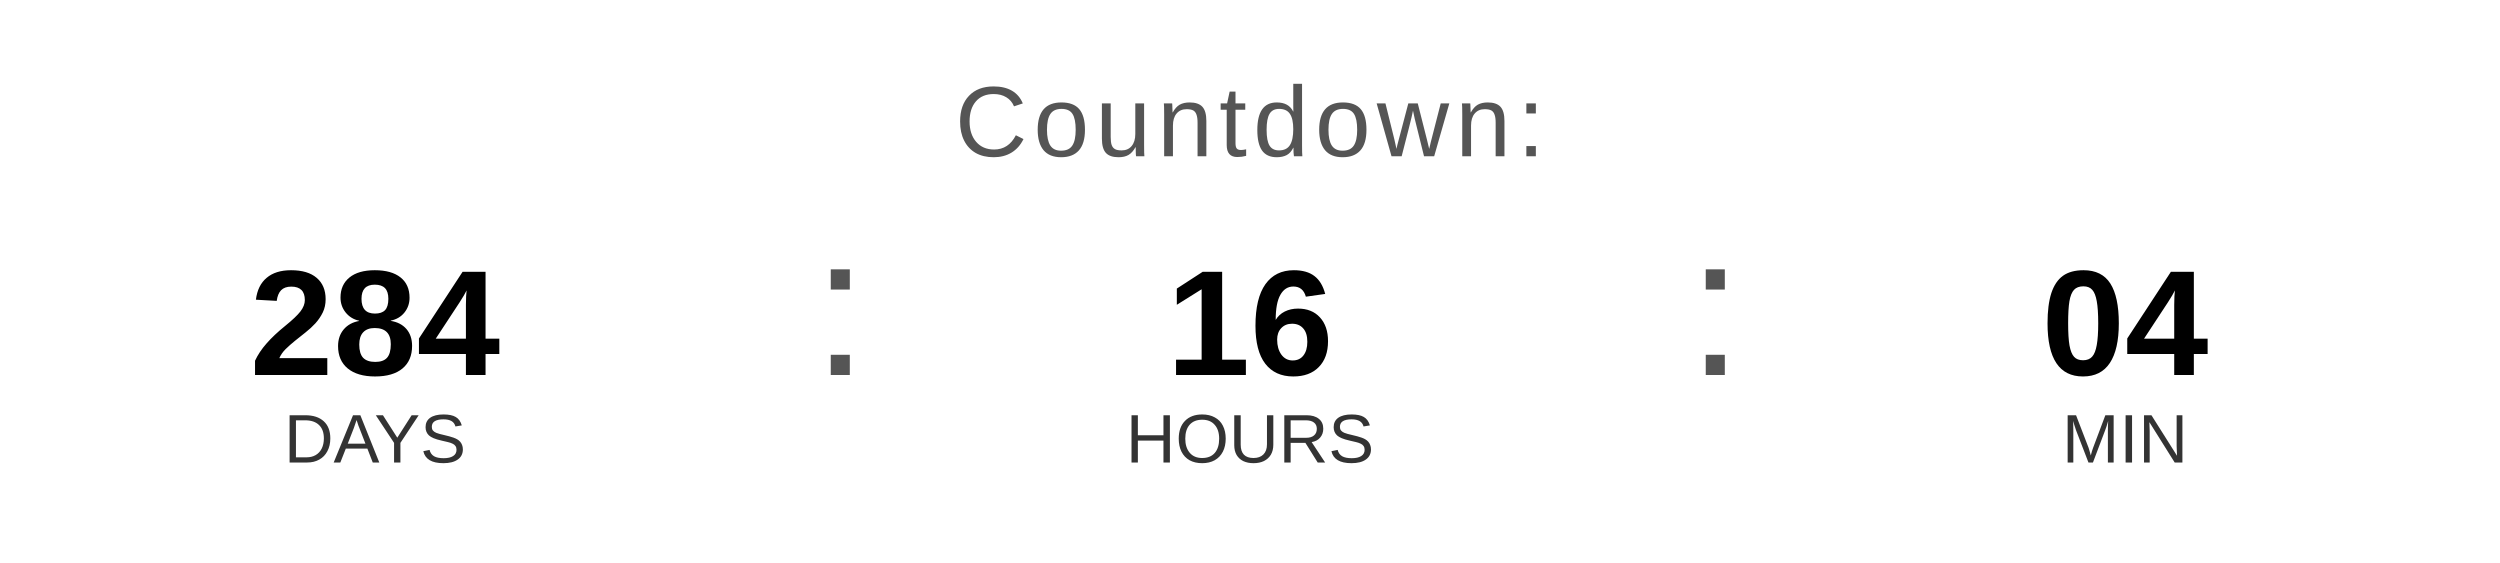
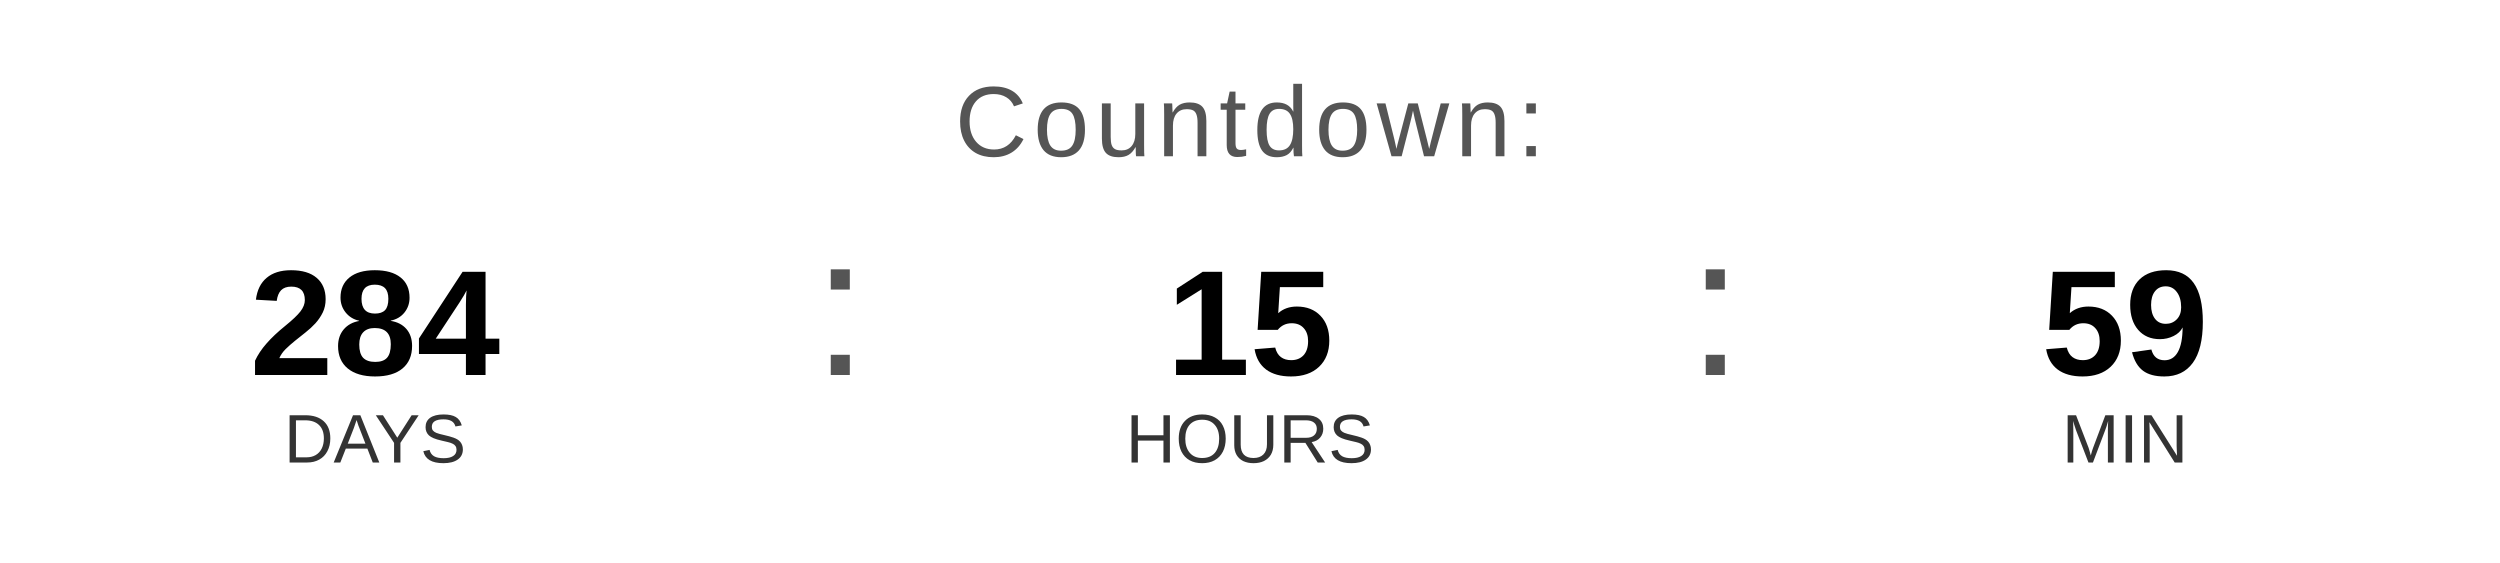
<svg xmlns="http://www.w3.org/2000/svg" width="400" height="90" viewBox="0 0 400 90">
  <text x="200" y="25" font-family="Arial, Helvetica, sans-serif" font-size="16" fill="#555555" text-anchor="middle" letter-spacing="1">
    Countdown:
  </text>
  <text x="60" y="60" font-family="Arial, Helvetica, sans-serif" font-size="24" font-weight="bold" fill="#000000" text-anchor="middle">284</text>
  <text x="60" y="74" font-family="Arial, Helvetica, sans-serif" font-size="11" fill="#333333" text-anchor="middle">DAYS</text>
  <text x="130" y="60" font-family="Arial, sans-serif" font-size="32" fill="#555555">:</text>
-   <text x="200" y="60" font-family="Arial, Helvetica, sans-serif" font-size="24" font-weight="bold" fill="#000000" text-anchor="middle">16</text>
+   <text x="200" y="60" font-family="Arial, Helvetica, sans-serif" font-size="24" font-weight="bold" fill="#000000" text-anchor="middle">15</text>
  <text x="200" y="74" font-family="Arial, Helvetica, sans-serif" font-size="11" fill="#333333" text-anchor="middle">HOURS</text>
  <text x="270" y="60" font-family="Arial, sans-serif" font-size="32" fill="#555555">:</text>
-   <text x="340" y="60" font-family="Arial, Helvetica, sans-serif" font-size="24" font-weight="bold" fill="#000000" text-anchor="middle">04</text>
+   <text x="340" y="60" font-family="Arial, Helvetica, sans-serif" font-size="24" font-weight="bold" fill="#000000" text-anchor="middle">59</text>
  <text x="340" y="74" font-family="Arial, Helvetica, sans-serif" font-size="11" fill="#333333" text-anchor="middle">MIN</text>
</svg>
